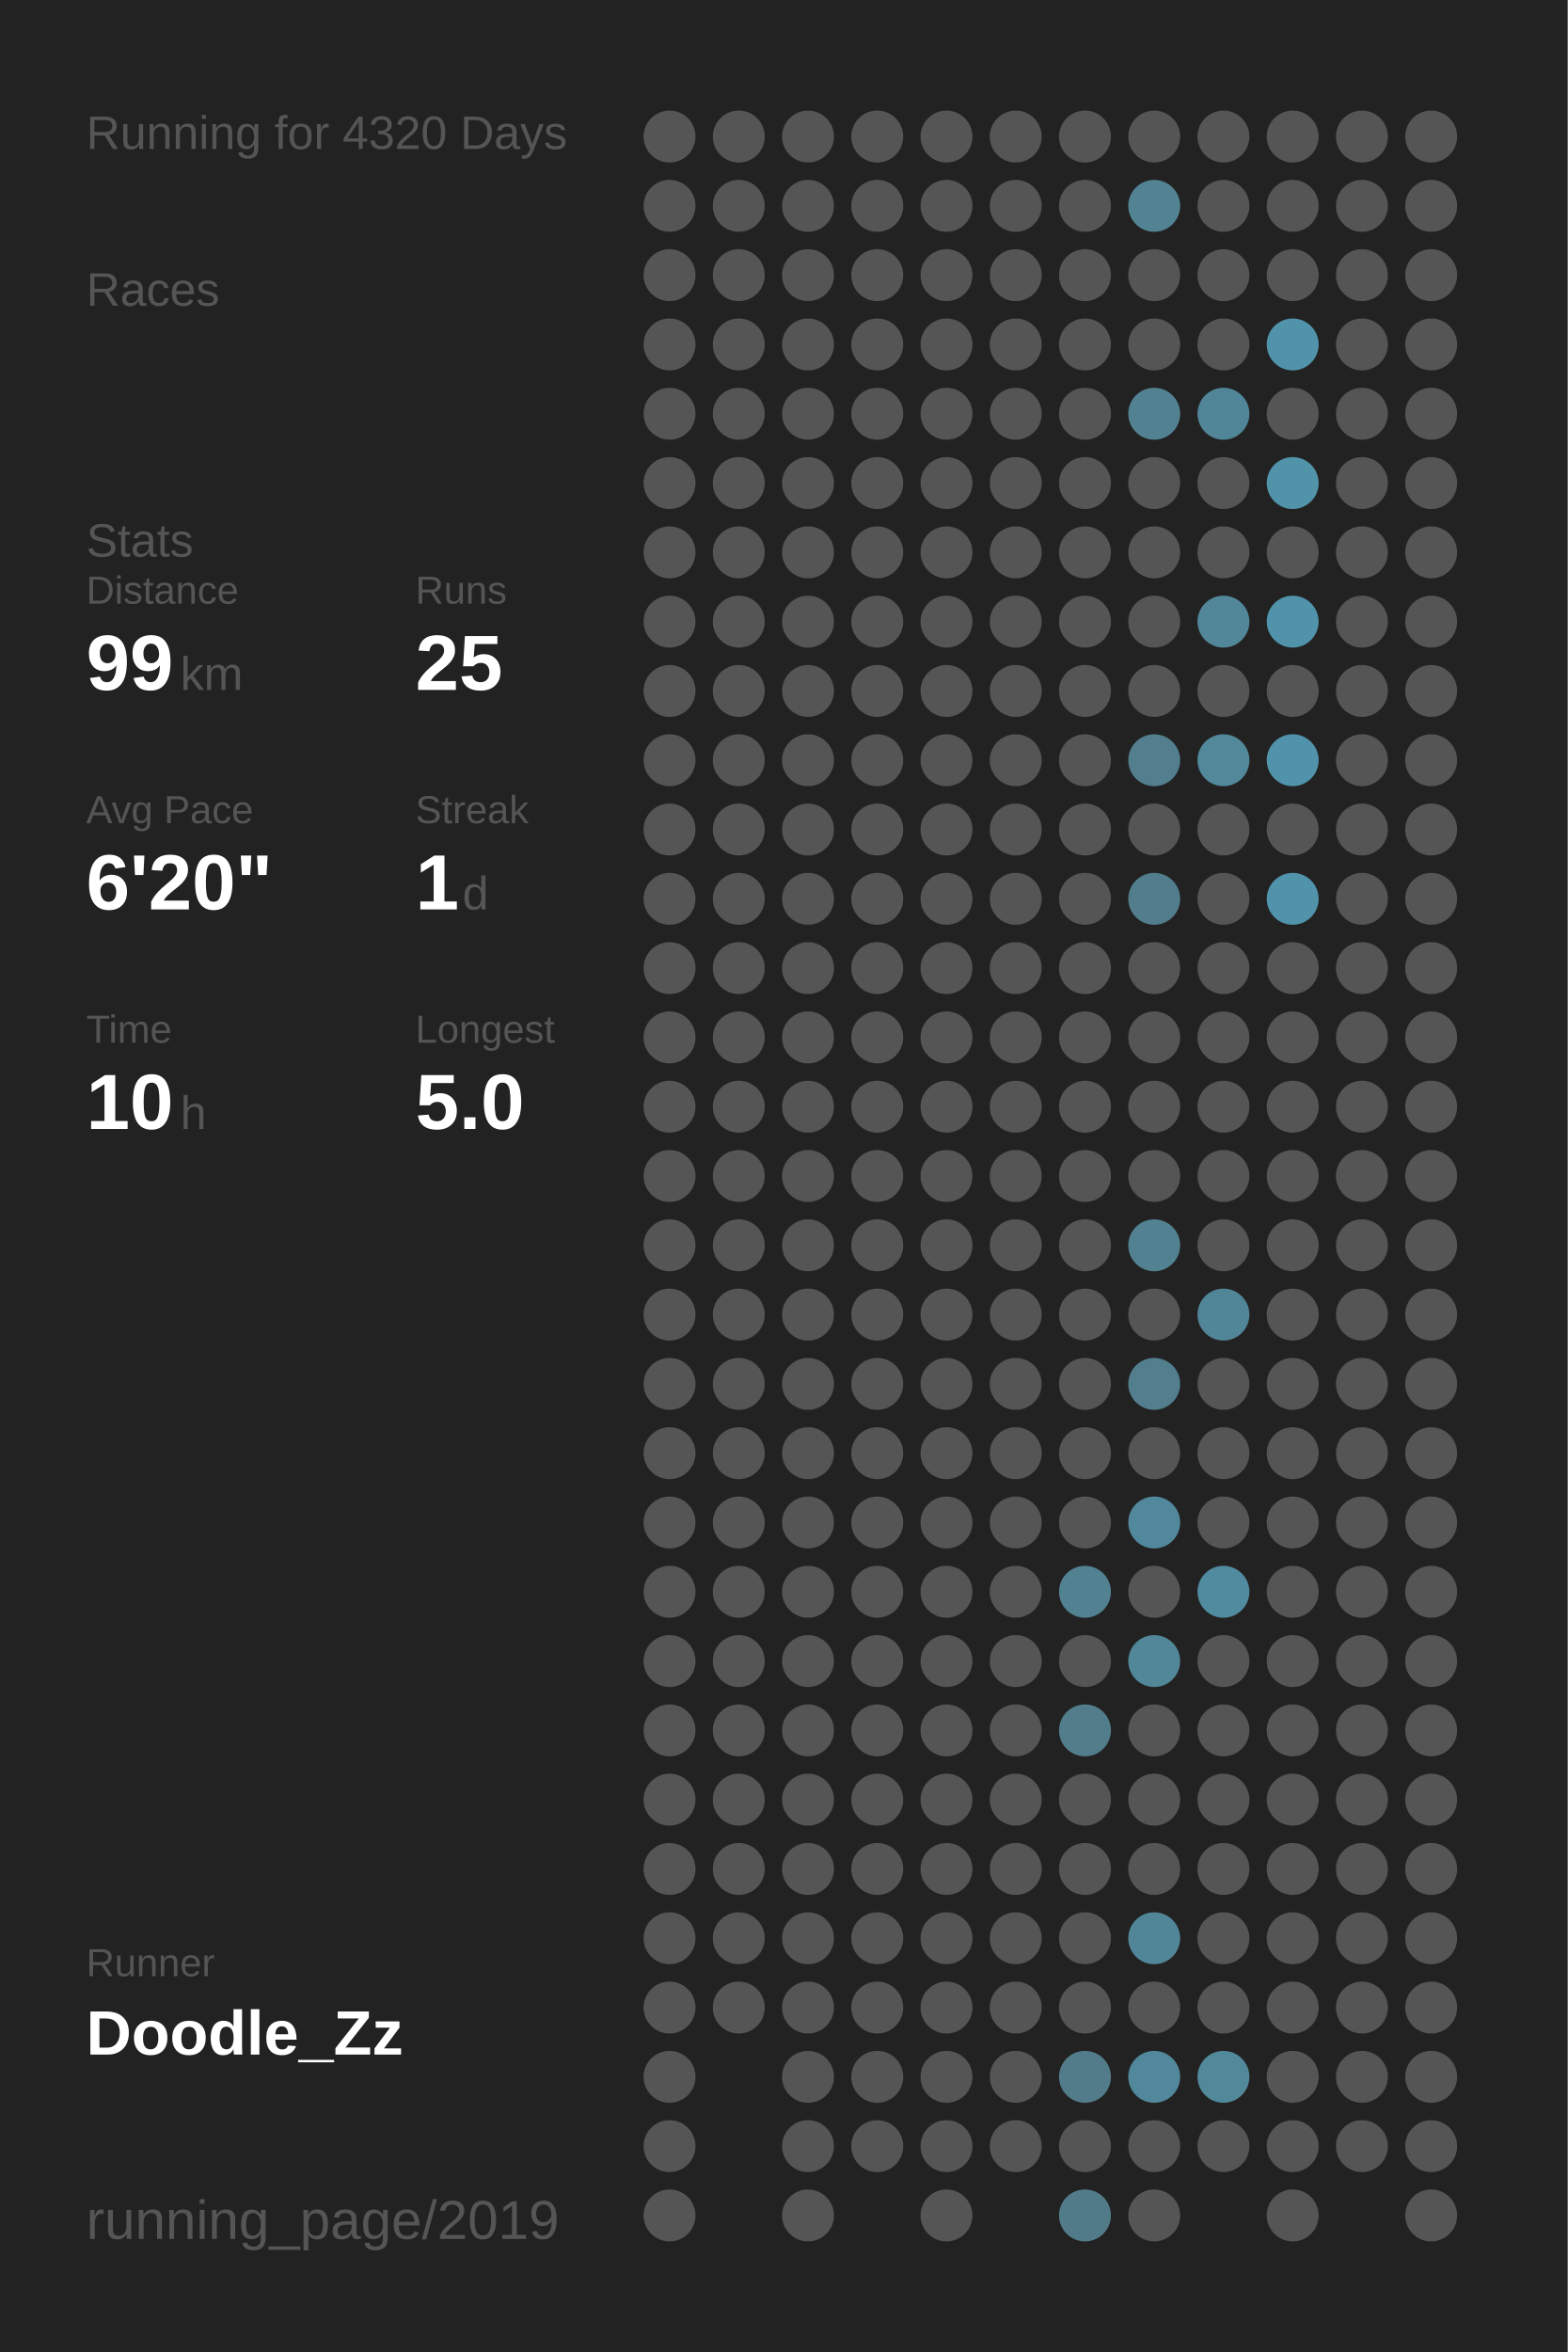
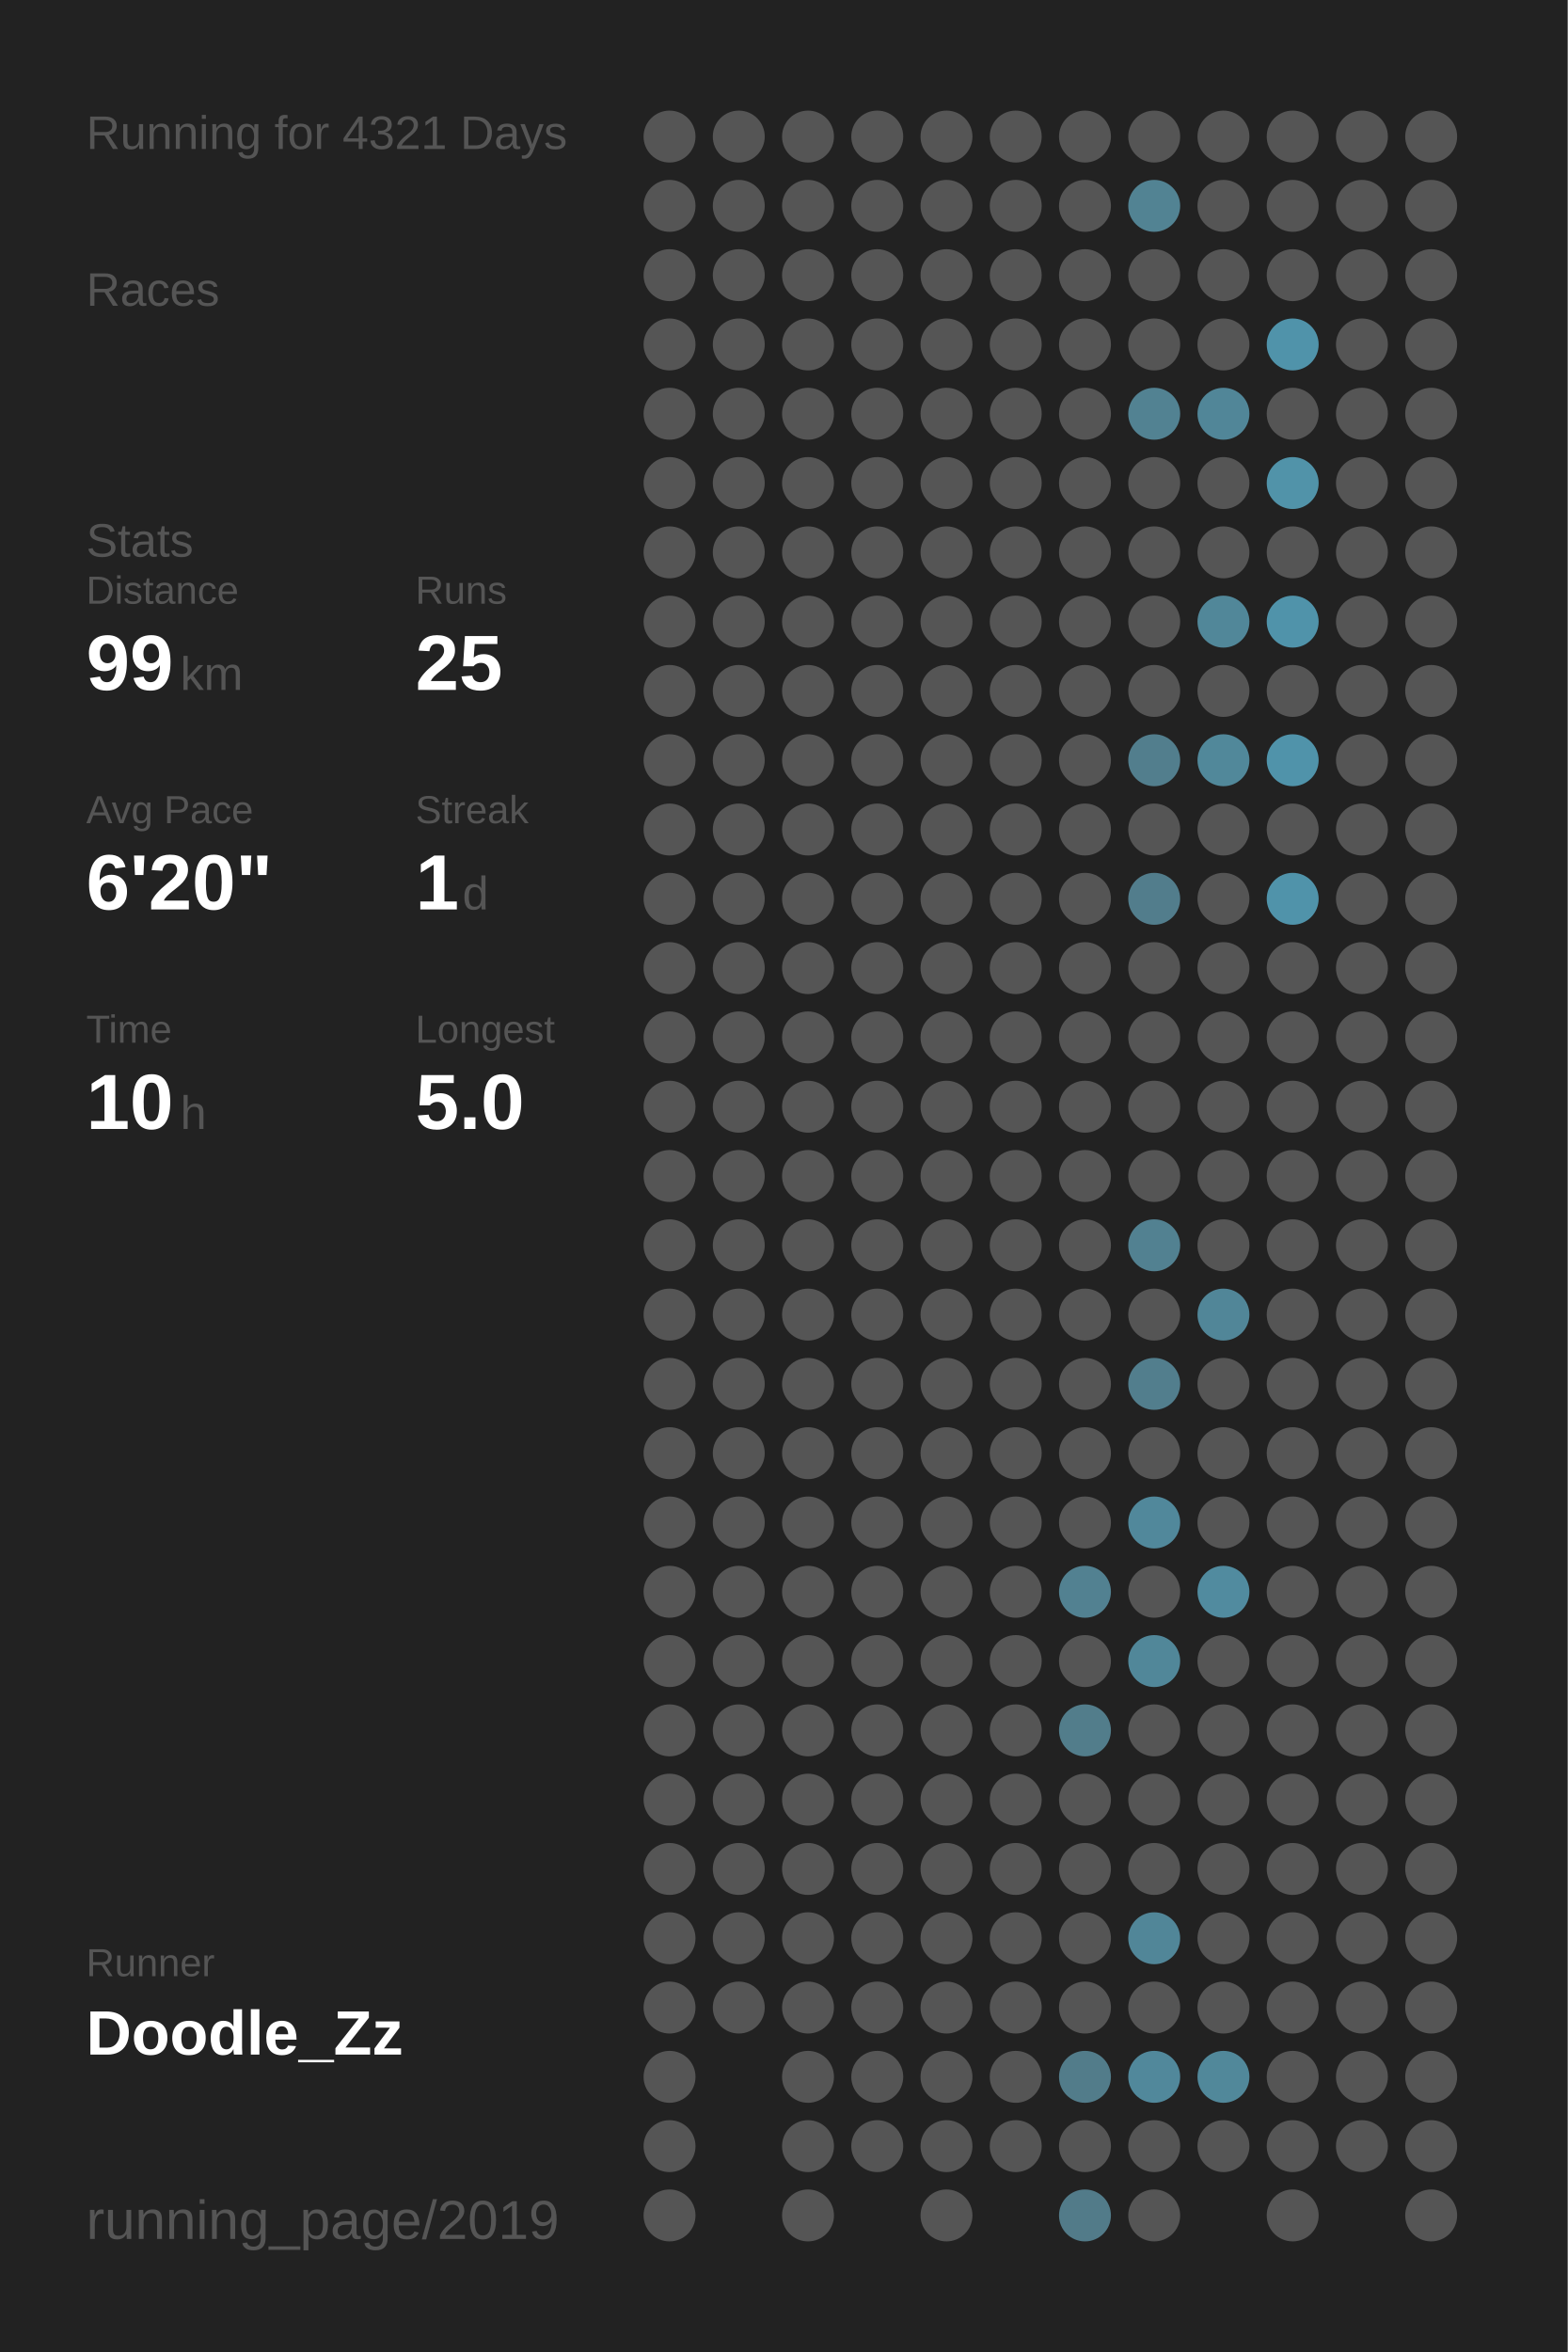
<svg xmlns="http://www.w3.org/2000/svg" baseProfile="full" height="300mm" version="1.1" viewBox="0,0,200,300" width="200mm">
  <defs />
  <rect fill="#222222" height="300" width="200" x="0" y="0" />
-   <text fill="#555555" style="font-size:6px; font-family:Arial;" x="11" y="19">Running for 4320 Days</text>
+   <text fill="#555555" style="font-size:6px; font-family:Arial;" x="11" y="19">Running for 4321 Days</text>
  <text fill="#555555" style="font-size:6px; font-family:Arial;" x="11" y="39">Races</text>
  <text fill="#555555" style="font-size:6px; font-family:Arial;" x="11" y="71">Stats</text>
  <text fill="#555555" style="font-size:5px; font-family:Arial;" x="11" y="77">Distance</text>
  <text fill="#FFFFFF" style="font-size:10px; font-family:Arial; font-weight:bold;" x="11" y="88">99</text>
  <text fill="#555555" style="font-size:6px; font-family:Arial;" x="23" y="88">km</text>
  <text fill="#555555" style="font-size:5px; font-family:Arial;" x="53" y="77">Runs</text>
  <text fill="#FFFFFF" style="font-size:10px; font-family:Arial; font-weight:bold;" x="53" y="88">25</text>
  <text fill="#555555" style="font-size:5px; font-family:Arial;" x="11" y="105">Avg Pace</text>
  <text fill="#FFFFFF" style="font-size:10px; font-family:Arial; font-weight:bold;" x="11" y="116">6'20"</text>
  <text fill="#555555" style="font-size:5px; font-family:Arial;" x="53" y="105">Streak</text>
  <text fill="#FFFFFF" style="font-size:10px; font-family:Arial; font-weight:bold;" x="53" y="116">1</text>
  <text fill="#555555" style="font-size:6px; font-family:Arial;" x="59" y="116">d</text>
  <text fill="#555555" style="font-size:5px; font-family:Arial;" x="11" y="133">Time</text>
  <text fill="#FFFFFF" style="font-size:10px; font-family:Arial; font-weight:bold;" x="11" y="144">10</text>
  <text fill="#555555" style="font-size:6px; font-family:Arial;" x="23" y="144">h</text>
  <text fill="#555555" style="font-size:5px; font-family:Arial;" x="53" y="133">Longest</text>
  <text fill="#FFFFFF" style="font-size:10px; font-family:Arial; font-weight:bold;" x="53" y="144">5.0</text>
  <text fill="#555555" style="font-size:5px; font-family:Arial;" x="11" y="252.065">Runner</text>
  <text fill="#FFFFFF" style="font-size:8px; font-family:Arial; font-weight:bold;" x="11" y="262.065">Doodle_Zz</text>
  <text fill="#555555" style="font-size:7px; font-family:Arial;" x="11" y="285.581">running_page/2019</text>
  <circle cx="85.417" cy="17.419" fill="#555555" r="3.312" />
  <circle cx="85.417" cy="26.258" fill="#555555" r="3.312" />
  <circle cx="85.417" cy="35.097" fill="#555555" r="3.312" />
  <circle cx="85.417" cy="43.935" fill="#555555" r="3.312" />
  <circle cx="85.417" cy="52.774" fill="#555555" r="3.312" />
  <circle cx="85.417" cy="61.613" fill="#555555" r="3.312" />
  <circle cx="85.417" cy="70.452" fill="#555555" r="3.312" />
  <circle cx="85.417" cy="79.29" fill="#555555" r="3.312" />
  <circle cx="85.417" cy="88.129" fill="#555555" r="3.312" />
  <circle cx="85.417" cy="96.968" fill="#555555" r="3.312" />
  <circle cx="85.417" cy="105.806" fill="#555555" r="3.312" />
  <circle cx="85.417" cy="114.645" fill="#555555" r="3.312" />
  <circle cx="85.417" cy="123.484" fill="#555555" r="3.312" />
  <circle cx="85.417" cy="132.323" fill="#555555" r="3.312" />
  <circle cx="85.417" cy="141.161" fill="#555555" r="3.312" />
  <circle cx="85.417" cy="150" fill="#555555" r="3.312" />
  <circle cx="85.417" cy="158.839" fill="#555555" r="3.312" />
  <circle cx="85.417" cy="167.677" fill="#555555" r="3.312" />
  <circle cx="85.417" cy="176.516" fill="#555555" r="3.312" />
  <circle cx="85.417" cy="185.355" fill="#555555" r="3.312" />
  <circle cx="85.417" cy="194.194" fill="#555555" r="3.312" />
  <circle cx="85.417" cy="203.032" fill="#555555" r="3.312" />
  <circle cx="85.417" cy="211.871" fill="#555555" r="3.312" />
  <circle cx="85.417" cy="220.71" fill="#555555" r="3.312" />
  <circle cx="85.417" cy="229.548" fill="#555555" r="3.312" />
  <circle cx="85.417" cy="238.387" fill="#555555" r="3.312" />
  <circle cx="85.417" cy="247.226" fill="#555555" r="3.312" />
  <circle cx="85.417" cy="256.065" fill="#555555" r="3.312" />
  <circle cx="85.417" cy="264.903" fill="#555555" r="3.312" />
  <circle cx="85.417" cy="273.742" fill="#555555" r="3.312" />
  <circle cx="85.417" cy="282.581" fill="#555555" r="3.312" />
  <circle cx="94.25" cy="17.419" fill="#555555" r="3.312" />
  <circle cx="94.25" cy="26.258" fill="#555555" r="3.312" />
  <circle cx="94.25" cy="35.097" fill="#555555" r="3.312" />
  <circle cx="94.25" cy="43.935" fill="#555555" r="3.312" />
  <circle cx="94.25" cy="52.774" fill="#555555" r="3.312" />
  <circle cx="94.25" cy="61.613" fill="#555555" r="3.312" />
  <circle cx="94.25" cy="70.452" fill="#555555" r="3.312" />
  <circle cx="94.25" cy="79.29" fill="#555555" r="3.312" />
  <circle cx="94.25" cy="88.129" fill="#555555" r="3.312" />
  <circle cx="94.25" cy="96.968" fill="#555555" r="3.312" />
  <circle cx="94.25" cy="105.806" fill="#555555" r="3.312" />
  <circle cx="94.25" cy="114.645" fill="#555555" r="3.312" />
  <circle cx="94.25" cy="123.484" fill="#555555" r="3.312" />
  <circle cx="94.25" cy="132.323" fill="#555555" r="3.312" />
  <circle cx="94.25" cy="141.161" fill="#555555" r="3.312" />
  <circle cx="94.25" cy="150" fill="#555555" r="3.312" />
  <circle cx="94.25" cy="158.839" fill="#555555" r="3.312" />
  <circle cx="94.25" cy="167.677" fill="#555555" r="3.312" />
  <circle cx="94.25" cy="176.516" fill="#555555" r="3.312" />
  <circle cx="94.25" cy="185.355" fill="#555555" r="3.312" />
  <circle cx="94.25" cy="194.194" fill="#555555" r="3.312" />
  <circle cx="94.25" cy="203.032" fill="#555555" r="3.312" />
  <circle cx="94.25" cy="211.871" fill="#555555" r="3.312" />
  <circle cx="94.25" cy="220.71" fill="#555555" r="3.312" />
  <circle cx="94.25" cy="229.548" fill="#555555" r="3.312" />
  <circle cx="94.25" cy="238.387" fill="#555555" r="3.312" />
  <circle cx="94.25" cy="247.226" fill="#555555" r="3.312" />
  <circle cx="94.25" cy="256.065" fill="#555555" r="3.312" />
  <circle cx="103.083" cy="17.419" fill="#555555" r="3.312" />
  <circle cx="103.083" cy="26.258" fill="#555555" r="3.312" />
  <circle cx="103.083" cy="35.097" fill="#555555" r="3.312" />
  <circle cx="103.083" cy="43.935" fill="#555555" r="3.312" />
  <circle cx="103.083" cy="52.774" fill="#555555" r="3.312" />
  <circle cx="103.083" cy="61.613" fill="#555555" r="3.312" />
  <circle cx="103.083" cy="70.452" fill="#555555" r="3.312" />
  <circle cx="103.083" cy="79.29" fill="#555555" r="3.312" />
  <circle cx="103.083" cy="88.129" fill="#555555" r="3.312" />
  <circle cx="103.083" cy="96.968" fill="#555555" r="3.312" />
  <circle cx="103.083" cy="105.806" fill="#555555" r="3.312" />
  <circle cx="103.083" cy="114.645" fill="#555555" r="3.312" />
  <circle cx="103.083" cy="123.484" fill="#555555" r="3.312" />
  <circle cx="103.083" cy="132.323" fill="#555555" r="3.312" />
  <circle cx="103.083" cy="141.161" fill="#555555" r="3.312" />
  <circle cx="103.083" cy="150" fill="#555555" r="3.312" />
  <circle cx="103.083" cy="158.839" fill="#555555" r="3.312" />
  <circle cx="103.083" cy="167.677" fill="#555555" r="3.312" />
  <circle cx="103.083" cy="176.516" fill="#555555" r="3.312" />
  <circle cx="103.083" cy="185.355" fill="#555555" r="3.312" />
  <circle cx="103.083" cy="194.194" fill="#555555" r="3.312" />
  <circle cx="103.083" cy="203.032" fill="#555555" r="3.312" />
  <circle cx="103.083" cy="211.871" fill="#555555" r="3.312" />
  <circle cx="103.083" cy="220.71" fill="#555555" r="3.312" />
  <circle cx="103.083" cy="229.548" fill="#555555" r="3.312" />
  <circle cx="103.083" cy="238.387" fill="#555555" r="3.312" />
  <circle cx="103.083" cy="247.226" fill="#555555" r="3.312" />
  <circle cx="103.083" cy="256.065" fill="#555555" r="3.312" />
  <circle cx="103.083" cy="264.903" fill="#555555" r="3.312" />
  <circle cx="103.083" cy="273.742" fill="#555555" r="3.312" />
  <circle cx="103.083" cy="282.581" fill="#555555" r="3.312" />
  <circle cx="111.917" cy="17.419" fill="#555555" r="3.312" />
  <circle cx="111.917" cy="26.258" fill="#555555" r="3.312" />
  <circle cx="111.917" cy="35.097" fill="#555555" r="3.312" />
  <circle cx="111.917" cy="43.935" fill="#555555" r="3.312" />
  <circle cx="111.917" cy="52.774" fill="#555555" r="3.312" />
  <circle cx="111.917" cy="61.613" fill="#555555" r="3.312" />
  <circle cx="111.917" cy="70.452" fill="#555555" r="3.312" />
  <circle cx="111.917" cy="79.29" fill="#555555" r="3.312" />
  <circle cx="111.917" cy="88.129" fill="#555555" r="3.312" />
  <circle cx="111.917" cy="96.968" fill="#555555" r="3.312" />
  <circle cx="111.917" cy="105.806" fill="#555555" r="3.312" />
  <circle cx="111.917" cy="114.645" fill="#555555" r="3.312" />
  <circle cx="111.917" cy="123.484" fill="#555555" r="3.312" />
  <circle cx="111.917" cy="132.323" fill="#555555" r="3.312" />
  <circle cx="111.917" cy="141.161" fill="#555555" r="3.312" />
  <circle cx="111.917" cy="150" fill="#555555" r="3.312" />
  <circle cx="111.917" cy="158.839" fill="#555555" r="3.312" />
  <circle cx="111.917" cy="167.677" fill="#555555" r="3.312" />
  <circle cx="111.917" cy="176.516" fill="#555555" r="3.312" />
  <circle cx="111.917" cy="185.355" fill="#555555" r="3.312" />
  <circle cx="111.917" cy="194.194" fill="#555555" r="3.312" />
  <circle cx="111.917" cy="203.032" fill="#555555" r="3.312" />
  <circle cx="111.917" cy="211.871" fill="#555555" r="3.312" />
  <circle cx="111.917" cy="220.71" fill="#555555" r="3.312" />
  <circle cx="111.917" cy="229.548" fill="#555555" r="3.312" />
  <circle cx="111.917" cy="238.387" fill="#555555" r="3.312" />
  <circle cx="111.917" cy="247.226" fill="#555555" r="3.312" />
  <circle cx="111.917" cy="256.065" fill="#555555" r="3.312" />
  <circle cx="111.917" cy="264.903" fill="#555555" r="3.312" />
  <circle cx="111.917" cy="273.742" fill="#555555" r="3.312" />
  <circle cx="120.75" cy="17.419" fill="#555555" r="3.312" />
  <circle cx="120.75" cy="26.258" fill="#555555" r="3.312" />
  <circle cx="120.75" cy="35.097" fill="#555555" r="3.312" />
  <circle cx="120.75" cy="43.935" fill="#555555" r="3.312" />
  <circle cx="120.75" cy="52.774" fill="#555555" r="3.312" />
  <circle cx="120.75" cy="61.613" fill="#555555" r="3.312" />
  <circle cx="120.75" cy="70.452" fill="#555555" r="3.312" />
  <circle cx="120.75" cy="79.29" fill="#555555" r="3.312" />
  <circle cx="120.75" cy="88.129" fill="#555555" r="3.312" />
  <circle cx="120.75" cy="96.968" fill="#555555" r="3.312" />
  <circle cx="120.75" cy="105.806" fill="#555555" r="3.312" />
  <circle cx="120.75" cy="114.645" fill="#555555" r="3.312" />
  <circle cx="120.75" cy="123.484" fill="#555555" r="3.312" />
  <circle cx="120.75" cy="132.323" fill="#555555" r="3.312" />
  <circle cx="120.75" cy="141.161" fill="#555555" r="3.312" />
  <circle cx="120.75" cy="150" fill="#555555" r="3.312" />
  <circle cx="120.75" cy="158.839" fill="#555555" r="3.312" />
  <circle cx="120.75" cy="167.677" fill="#555555" r="3.312" />
  <circle cx="120.75" cy="176.516" fill="#555555" r="3.312" />
  <circle cx="120.75" cy="185.355" fill="#555555" r="3.312" />
  <circle cx="120.75" cy="194.194" fill="#555555" r="3.312" />
  <circle cx="120.75" cy="203.032" fill="#555555" r="3.312" />
  <circle cx="120.75" cy="211.871" fill="#555555" r="3.312" />
  <circle cx="120.75" cy="220.71" fill="#555555" r="3.312" />
  <circle cx="120.75" cy="229.548" fill="#555555" r="3.312" />
  <circle cx="120.75" cy="238.387" fill="#555555" r="3.312" />
  <circle cx="120.75" cy="247.226" fill="#555555" r="3.312" />
  <circle cx="120.75" cy="256.065" fill="#555555" r="3.312" />
  <circle cx="120.75" cy="264.903" fill="#555555" r="3.312" />
  <circle cx="120.75" cy="273.742" fill="#555555" r="3.312" />
  <circle cx="120.75" cy="282.581" fill="#555555" r="3.312" />
  <circle cx="129.583" cy="17.419" fill="#555555" r="3.312" />
  <circle cx="129.583" cy="26.258" fill="#555555" r="3.312" />
  <circle cx="129.583" cy="35.097" fill="#555555" r="3.312" />
  <circle cx="129.583" cy="43.935" fill="#555555" r="3.312" />
  <circle cx="129.583" cy="52.774" fill="#555555" r="3.312" />
  <circle cx="129.583" cy="61.613" fill="#555555" r="3.312" />
  <circle cx="129.583" cy="70.452" fill="#555555" r="3.312" />
  <circle cx="129.583" cy="79.29" fill="#555555" r="3.312" />
  <circle cx="129.583" cy="88.129" fill="#555555" r="3.312" />
  <circle cx="129.583" cy="96.968" fill="#555555" r="3.312" />
  <circle cx="129.583" cy="105.806" fill="#555555" r="3.312" />
  <circle cx="129.583" cy="114.645" fill="#555555" r="3.312" />
  <circle cx="129.583" cy="123.484" fill="#555555" r="3.312" />
  <circle cx="129.583" cy="132.323" fill="#555555" r="3.312" />
  <circle cx="129.583" cy="141.161" fill="#555555" r="3.312" />
  <circle cx="129.583" cy="150" fill="#555555" r="3.312" />
  <circle cx="129.583" cy="158.839" fill="#555555" r="3.312" />
  <circle cx="129.583" cy="167.677" fill="#555555" r="3.312" />
  <circle cx="129.583" cy="176.516" fill="#555555" r="3.312" />
  <circle cx="129.583" cy="185.355" fill="#555555" r="3.312" />
  <circle cx="129.583" cy="194.194" fill="#555555" r="3.312" />
  <circle cx="129.583" cy="203.032" fill="#555555" r="3.312" />
  <circle cx="129.583" cy="211.871" fill="#555555" r="3.312" />
  <circle cx="129.583" cy="220.71" fill="#555555" r="3.312" />
  <circle cx="129.583" cy="229.548" fill="#555555" r="3.312" />
  <circle cx="129.583" cy="238.387" fill="#555555" r="3.312" />
  <circle cx="129.583" cy="247.226" fill="#555555" r="3.312" />
  <circle cx="129.583" cy="256.065" fill="#555555" r="3.312" />
  <circle cx="129.583" cy="264.903" fill="#555555" r="3.312" />
  <circle cx="129.583" cy="273.742" fill="#555555" r="3.312" />
  <circle cx="138.417" cy="17.419" fill="#555555" r="3.312" />
  <circle cx="138.417" cy="26.258" fill="#555555" r="3.312" />
  <circle cx="138.417" cy="35.097" fill="#555555" r="3.312" />
  <circle cx="138.417" cy="43.935" fill="#555555" r="3.312" />
  <circle cx="138.417" cy="52.774" fill="#555555" r="3.312" />
  <circle cx="138.417" cy="61.613" fill="#555555" r="3.312" />
  <circle cx="138.417" cy="70.452" fill="#555555" r="3.312" />
  <circle cx="138.417" cy="79.29" fill="#555555" r="3.312" />
  <circle cx="138.417" cy="88.129" fill="#555555" r="3.312" />
  <circle cx="138.417" cy="96.968" fill="#555555" r="3.312" />
  <circle cx="138.417" cy="105.806" fill="#555555" r="3.312" />
  <circle cx="138.417" cy="114.645" fill="#555555" r="3.312" />
  <circle cx="138.417" cy="123.484" fill="#555555" r="3.312" />
  <circle cx="138.417" cy="132.323" fill="#555555" r="3.312" />
  <circle cx="138.417" cy="141.161" fill="#555555" r="3.312" />
  <circle cx="138.417" cy="150" fill="#555555" r="3.312" />
  <circle cx="138.417" cy="158.839" fill="#555555" r="3.312" />
  <circle cx="138.417" cy="167.677" fill="#555555" r="3.312" />
  <circle cx="138.417" cy="176.516" fill="#555555" r="3.312" />
  <circle cx="138.417" cy="185.355" fill="#555555" r="3.312" />
  <circle cx="138.417" cy="194.194" fill="#555555" r="3.312" />
  <circle cx="138.417" cy="203.032" fill="#528191" r="3.312" />
  <circle cx="138.417" cy="211.871" fill="#555555" r="3.312" />
  <circle cx="138.417" cy="220.71" fill="#527d8b" r="3.312" />
  <circle cx="138.417" cy="229.548" fill="#555555" r="3.312" />
  <circle cx="138.417" cy="238.387" fill="#555555" r="3.312" />
  <circle cx="138.417" cy="247.226" fill="#555555" r="3.312" />
  <circle cx="138.417" cy="256.065" fill="#555555" r="3.312" />
  <circle cx="138.417" cy="264.903" fill="#527c8a" r="3.312" />
  <circle cx="138.417" cy="273.742" fill="#555555" r="3.312" />
  <circle cx="138.417" cy="282.581" fill="#527b89" r="3.312" />
  <circle cx="147.25" cy="17.419" fill="#555555" r="3.312" />
  <circle cx="147.25" cy="26.258" fill="#528393" r="3.312" />
  <circle cx="147.25" cy="35.097" fill="#555555" r="3.312" />
  <circle cx="147.25" cy="43.935" fill="#555555" r="3.312" />
  <circle cx="147.25" cy="52.774" fill="#528292" r="3.312" />
  <circle cx="147.25" cy="61.613" fill="#555555" r="3.312" />
  <circle cx="147.25" cy="70.452" fill="#555555" r="3.312" />
  <circle cx="147.25" cy="79.29" fill="#555555" r="3.312" />
  <circle cx="147.25" cy="88.129" fill="#555555" r="3.312" />
  <circle cx="147.25" cy="96.968" fill="#527e8d" r="3.312" />
  <circle cx="147.25" cy="105.806" fill="#555555" r="3.312" />
  <circle cx="147.25" cy="114.645" fill="#527d8c" r="3.312" />
  <circle cx="147.25" cy="123.484" fill="#555555" r="3.312" />
  <circle cx="147.25" cy="132.323" fill="#555555" r="3.312" />
  <circle cx="147.25" cy="141.161" fill="#555555" r="3.312" />
  <circle cx="147.25" cy="150" fill="#555555" r="3.312" />
  <circle cx="147.25" cy="158.839" fill="#528191" r="3.312" />
  <circle cx="147.25" cy="167.677" fill="#555555" r="3.312" />
  <circle cx="147.25" cy="176.516" fill="#527e8d" r="3.312" />
  <circle cx="147.25" cy="185.355" fill="#555555" r="3.312" />
  <circle cx="147.25" cy="194.194" fill="#51889b" r="3.312" />
  <circle cx="147.25" cy="203.032" fill="#555555" r="3.312" />
  <circle cx="147.25" cy="211.871" fill="#518799" r="3.312" />
  <circle cx="147.25" cy="220.71" fill="#555555" r="3.312" />
  <circle cx="147.25" cy="229.548" fill="#555555" r="3.312" />
  <circle cx="147.25" cy="238.387" fill="#555555" r="3.312" />
  <circle cx="147.25" cy="247.226" fill="#518698" r="3.312" />
  <circle cx="147.25" cy="256.065" fill="#555555" r="3.312" />
  <circle cx="147.25" cy="264.903" fill="#51889b" r="3.312" />
  <circle cx="147.25" cy="273.742" fill="#555555" r="3.312" />
  <circle cx="147.25" cy="282.581" fill="#555555" r="3.312" />
  <circle cx="156.083" cy="17.419" fill="#555555" r="3.312" />
  <circle cx="156.083" cy="26.258" fill="#555555" r="3.312" />
  <circle cx="156.083" cy="35.097" fill="#555555" r="3.312" />
  <circle cx="156.083" cy="43.935" fill="#555555" r="3.312" />
  <circle cx="156.083" cy="52.774" fill="#518698" r="3.312" />
  <circle cx="156.083" cy="61.613" fill="#555555" r="3.312" />
  <circle cx="156.083" cy="70.452" fill="#555555" r="3.312" />
  <circle cx="156.083" cy="79.29" fill="#518799" r="3.312" />
  <circle cx="156.083" cy="88.129" fill="#555555" r="3.312" />
  <circle cx="156.083" cy="96.968" fill="#51889a" r="3.312" />
  <circle cx="156.083" cy="105.806" fill="#555555" r="3.312" />
  <circle cx="156.083" cy="114.645" fill="#555555" r="3.312" />
  <circle cx="156.083" cy="123.484" fill="#555555" r="3.312" />
  <circle cx="156.083" cy="132.323" fill="#555555" r="3.312" />
  <circle cx="156.083" cy="141.161" fill="#555555" r="3.312" />
  <circle cx="156.083" cy="150" fill="#555555" r="3.312" />
  <circle cx="156.083" cy="158.839" fill="#555555" r="3.312" />
  <circle cx="156.083" cy="167.677" fill="#518698" r="3.312" />
  <circle cx="156.083" cy="176.516" fill="#555555" r="3.312" />
  <circle cx="156.083" cy="185.355" fill="#555555" r="3.312" />
  <circle cx="156.083" cy="194.194" fill="#555555" r="3.312" />
  <circle cx="156.083" cy="203.032" fill="#518b9f" r="3.312" />
  <circle cx="156.083" cy="211.871" fill="#555555" r="3.312" />
  <circle cx="156.083" cy="220.71" fill="#555555" r="3.312" />
  <circle cx="156.083" cy="229.548" fill="#555555" r="3.312" />
  <circle cx="156.083" cy="238.387" fill="#555555" r="3.312" />
  <circle cx="156.083" cy="247.226" fill="#555555" r="3.312" />
  <circle cx="156.083" cy="256.065" fill="#555555" r="3.312" />
  <circle cx="156.083" cy="264.903" fill="#51889a" r="3.312" />
  <circle cx="156.083" cy="273.742" fill="#555555" r="3.312" />
  <circle cx="164.917" cy="17.419" fill="#555555" r="3.312" />
  <circle cx="164.917" cy="26.258" fill="#555555" r="3.312" />
  <circle cx="164.917" cy="35.097" fill="#555555" r="3.312" />
  <circle cx="164.917" cy="43.935" fill="#5093aa" r="3.312" />
  <circle cx="164.917" cy="52.774" fill="#555555" r="3.312" />
  <circle cx="164.917" cy="61.613" fill="#5193a9" r="3.312" />
  <circle cx="164.917" cy="70.452" fill="#555555" r="3.312" />
  <circle cx="164.917" cy="79.29" fill="#5093aa" r="3.312" />
  <circle cx="164.917" cy="88.129" fill="#555555" r="3.312" />
  <circle cx="164.917" cy="96.968" fill="#5093aa" r="3.312" />
  <circle cx="164.917" cy="105.806" fill="#555555" r="3.312" />
  <circle cx="164.917" cy="114.645" fill="#5093aa" r="3.312" />
  <circle cx="164.917" cy="123.484" fill="#555555" r="3.312" />
  <circle cx="164.917" cy="132.323" fill="#555555" r="3.312" />
  <circle cx="164.917" cy="141.161" fill="#555555" r="3.312" />
  <circle cx="164.917" cy="150" fill="#555555" r="3.312" />
  <circle cx="164.917" cy="158.839" fill="#555555" r="3.312" />
  <circle cx="164.917" cy="167.677" fill="#555555" r="3.312" />
  <circle cx="164.917" cy="176.516" fill="#555555" r="3.312" />
  <circle cx="164.917" cy="185.355" fill="#555555" r="3.312" />
  <circle cx="164.917" cy="194.194" fill="#555555" r="3.312" />
  <circle cx="164.917" cy="203.032" fill="#555555" r="3.312" />
  <circle cx="164.917" cy="211.871" fill="#555555" r="3.312" />
  <circle cx="164.917" cy="220.71" fill="#555555" r="3.312" />
  <circle cx="164.917" cy="229.548" fill="#555555" r="3.312" />
  <circle cx="164.917" cy="238.387" fill="#555555" r="3.312" />
  <circle cx="164.917" cy="247.226" fill="#555555" r="3.312" />
  <circle cx="164.917" cy="256.065" fill="#555555" r="3.312" />
  <circle cx="164.917" cy="264.903" fill="#555555" r="3.312" />
  <circle cx="164.917" cy="273.742" fill="#555555" r="3.312" />
  <circle cx="164.917" cy="282.581" fill="#555555" r="3.312" />
  <circle cx="173.75" cy="17.419" fill="#555555" r="3.312" />
  <circle cx="173.75" cy="26.258" fill="#555555" r="3.312" />
  <circle cx="173.75" cy="35.097" fill="#555555" r="3.312" />
  <circle cx="173.75" cy="43.935" fill="#555555" r="3.312" />
  <circle cx="173.75" cy="52.774" fill="#555555" r="3.312" />
  <circle cx="173.75" cy="61.613" fill="#555555" r="3.312" />
  <circle cx="173.75" cy="70.452" fill="#555555" r="3.312" />
  <circle cx="173.75" cy="79.29" fill="#555555" r="3.312" />
  <circle cx="173.75" cy="88.129" fill="#555555" r="3.312" />
  <circle cx="173.75" cy="96.968" fill="#555555" r="3.312" />
  <circle cx="173.75" cy="105.806" fill="#555555" r="3.312" />
  <circle cx="173.75" cy="114.645" fill="#555555" r="3.312" />
  <circle cx="173.75" cy="123.484" fill="#555555" r="3.312" />
  <circle cx="173.75" cy="132.323" fill="#555555" r="3.312" />
  <circle cx="173.75" cy="141.161" fill="#555555" r="3.312" />
  <circle cx="173.75" cy="150" fill="#555555" r="3.312" />
  <circle cx="173.75" cy="158.839" fill="#555555" r="3.312" />
  <circle cx="173.75" cy="167.677" fill="#555555" r="3.312" />
  <circle cx="173.75" cy="176.516" fill="#555555" r="3.312" />
  <circle cx="173.75" cy="185.355" fill="#555555" r="3.312" />
  <circle cx="173.75" cy="194.194" fill="#555555" r="3.312" />
  <circle cx="173.75" cy="203.032" fill="#555555" r="3.312" />
  <circle cx="173.75" cy="211.871" fill="#555555" r="3.312" />
  <circle cx="173.75" cy="220.71" fill="#555555" r="3.312" />
  <circle cx="173.75" cy="229.548" fill="#555555" r="3.312" />
  <circle cx="173.75" cy="238.387" fill="#555555" r="3.312" />
  <circle cx="173.75" cy="247.226" fill="#555555" r="3.312" />
  <circle cx="173.75" cy="256.065" fill="#555555" r="3.312" />
  <circle cx="173.75" cy="264.903" fill="#555555" r="3.312" />
  <circle cx="173.75" cy="273.742" fill="#555555" r="3.312" />
  <circle cx="182.583" cy="17.419" fill="#555555" r="3.312" />
  <circle cx="182.583" cy="26.258" fill="#555555" r="3.312" />
  <circle cx="182.583" cy="35.097" fill="#555555" r="3.312" />
  <circle cx="182.583" cy="43.935" fill="#555555" r="3.312" />
  <circle cx="182.583" cy="52.774" fill="#555555" r="3.312" />
  <circle cx="182.583" cy="61.613" fill="#555555" r="3.312" />
  <circle cx="182.583" cy="70.452" fill="#555555" r="3.312" />
  <circle cx="182.583" cy="79.29" fill="#555555" r="3.312" />
  <circle cx="182.583" cy="88.129" fill="#555555" r="3.312" />
  <circle cx="182.583" cy="96.968" fill="#555555" r="3.312" />
  <circle cx="182.583" cy="105.806" fill="#555555" r="3.312" />
  <circle cx="182.583" cy="114.645" fill="#555555" r="3.312" />
  <circle cx="182.583" cy="123.484" fill="#555555" r="3.312" />
  <circle cx="182.583" cy="132.323" fill="#555555" r="3.312" />
  <circle cx="182.583" cy="141.161" fill="#555555" r="3.312" />
  <circle cx="182.583" cy="150" fill="#555555" r="3.312" />
  <circle cx="182.583" cy="158.839" fill="#555555" r="3.312" />
  <circle cx="182.583" cy="167.677" fill="#555555" r="3.312" />
  <circle cx="182.583" cy="176.516" fill="#555555" r="3.312" />
  <circle cx="182.583" cy="185.355" fill="#555555" r="3.312" />
  <circle cx="182.583" cy="194.194" fill="#555555" r="3.312" />
  <circle cx="182.583" cy="203.032" fill="#555555" r="3.312" />
  <circle cx="182.583" cy="211.871" fill="#555555" r="3.312" />
  <circle cx="182.583" cy="220.71" fill="#555555" r="3.312" />
  <circle cx="182.583" cy="229.548" fill="#555555" r="3.312" />
  <circle cx="182.583" cy="238.387" fill="#555555" r="3.312" />
  <circle cx="182.583" cy="247.226" fill="#555555" r="3.312" />
  <circle cx="182.583" cy="256.065" fill="#555555" r="3.312" />
  <circle cx="182.583" cy="264.903" fill="#555555" r="3.312" />
  <circle cx="182.583" cy="273.742" fill="#555555" r="3.312" />
  <circle cx="182.583" cy="282.581" fill="#555555" r="3.312" />
</svg>
